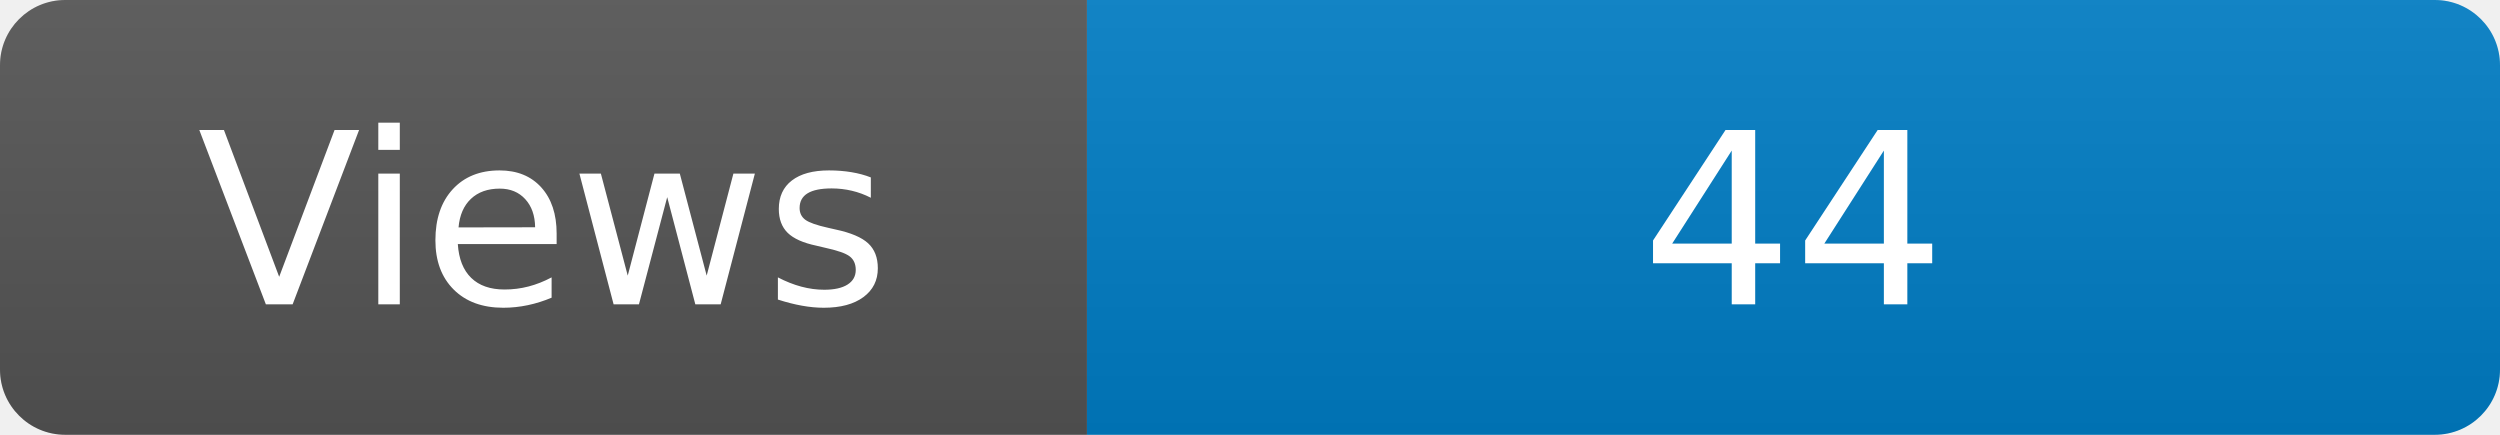
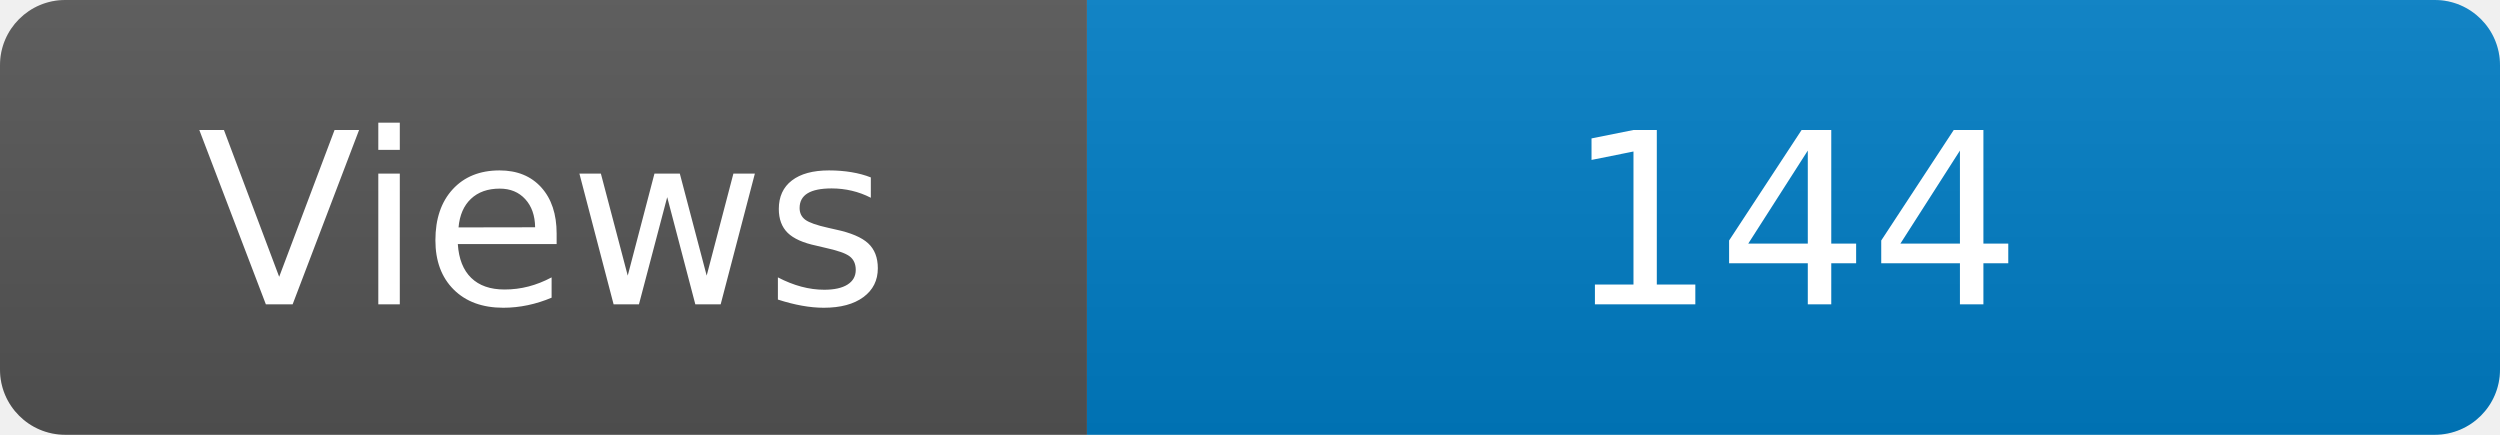
<svg xmlns="http://www.w3.org/2000/svg" width="115" height="20" role="img" aria-label="Maintained?: yes">
  <linearGradient id="s" x2="0" y2="100%">
    <stop offset="0" stop-color="#bbb" stop-opacity=".1" />
    <stop offset="1" stop-opacity=".1" />
  </linearGradient>
  <clipPath id="r">
    <rect width="115" height="20" rx="3" fill="#fff" />
  </clipPath>
  <g clip-path="url(#r)">
    <rect width="50" height="20" fill="#555" />
    <rect x="50" width="160" height="20" fill="#007ec6" />
    <rect width="115" height="20" fill="url(#s)" />
  </g>
  <g fill="#fff" text-anchor="middle" font-family="Verdana,Geneva,DejaVu Sans,sans-serif" font-size="110">
    <text x="250" y="140" transform="scale(.1)" fill="#fff">Views</text>
-     <text x="825" y="140" transform="scale(.1)" fill="#fff">44</text>
+     <text x="825" y="140" transform="scale(.1)" fill="#fff">144</text>
  </g>
</svg>
